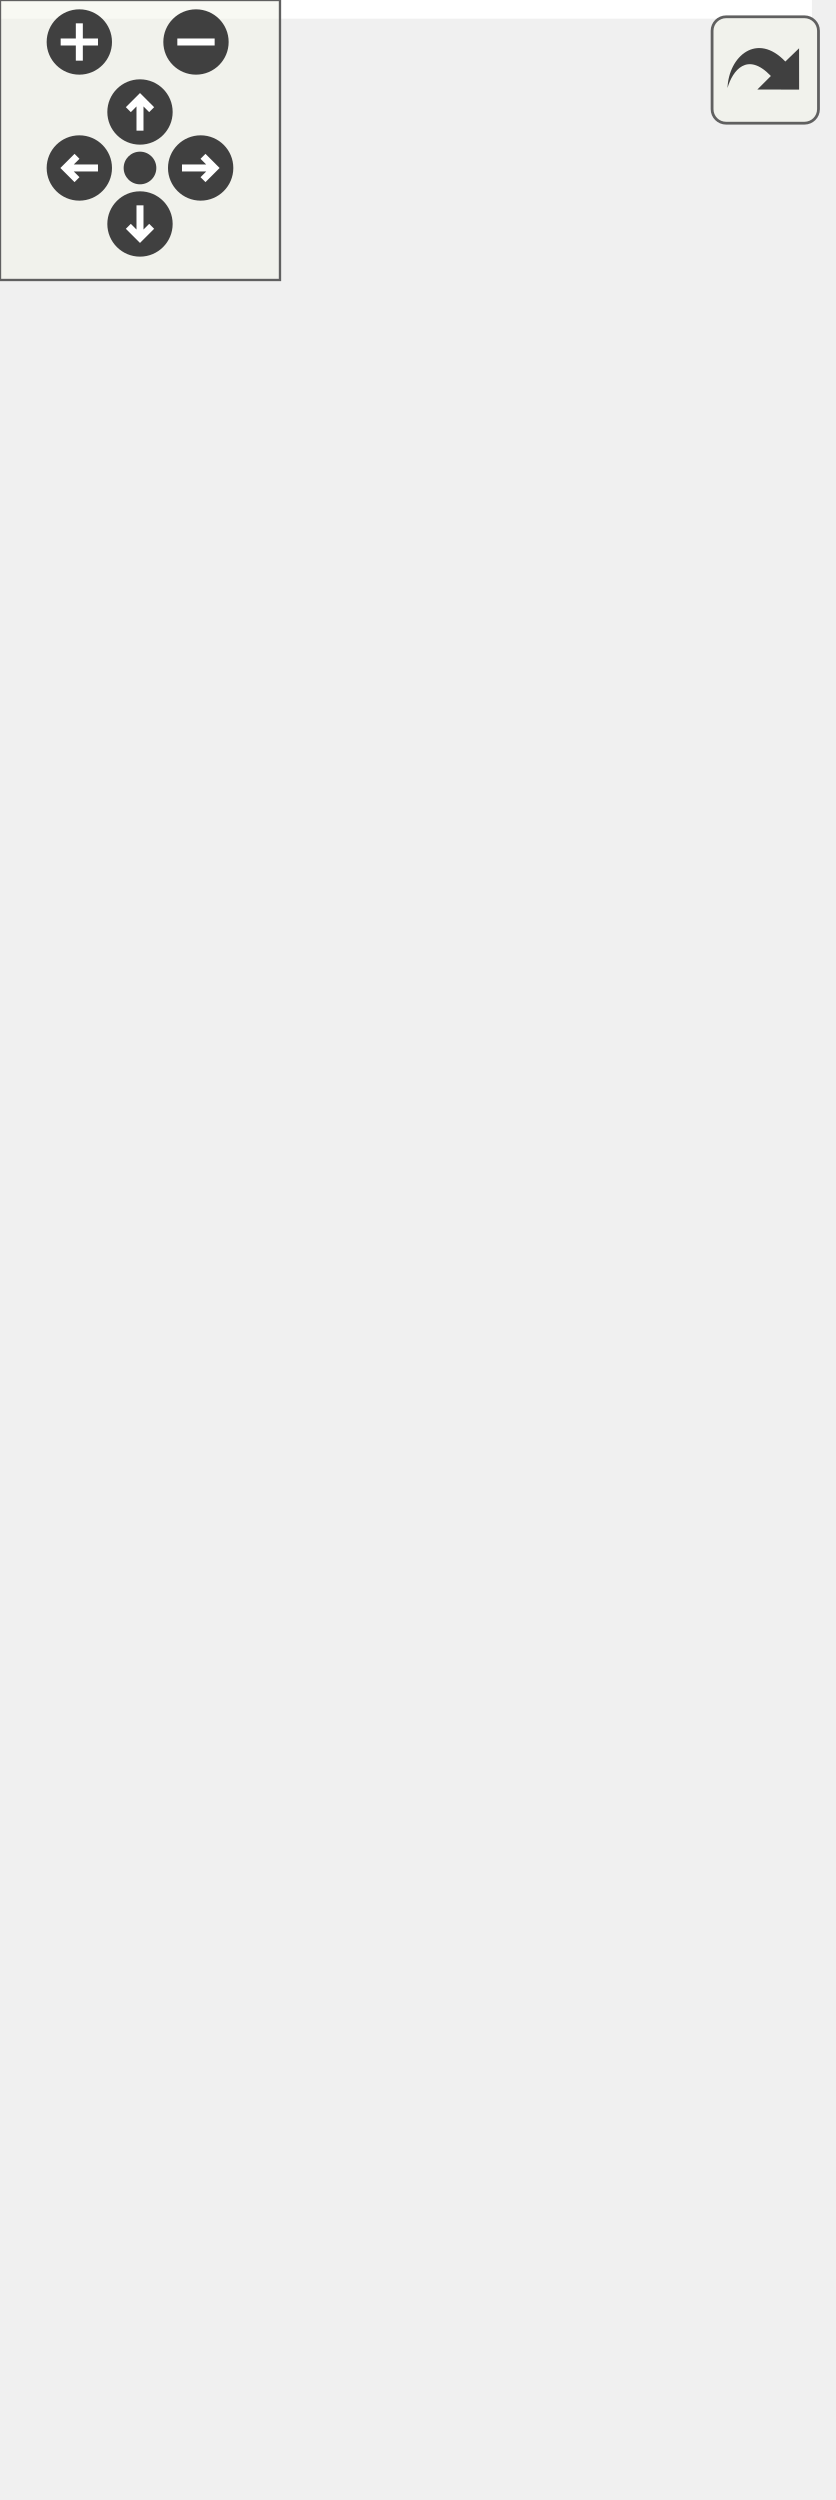
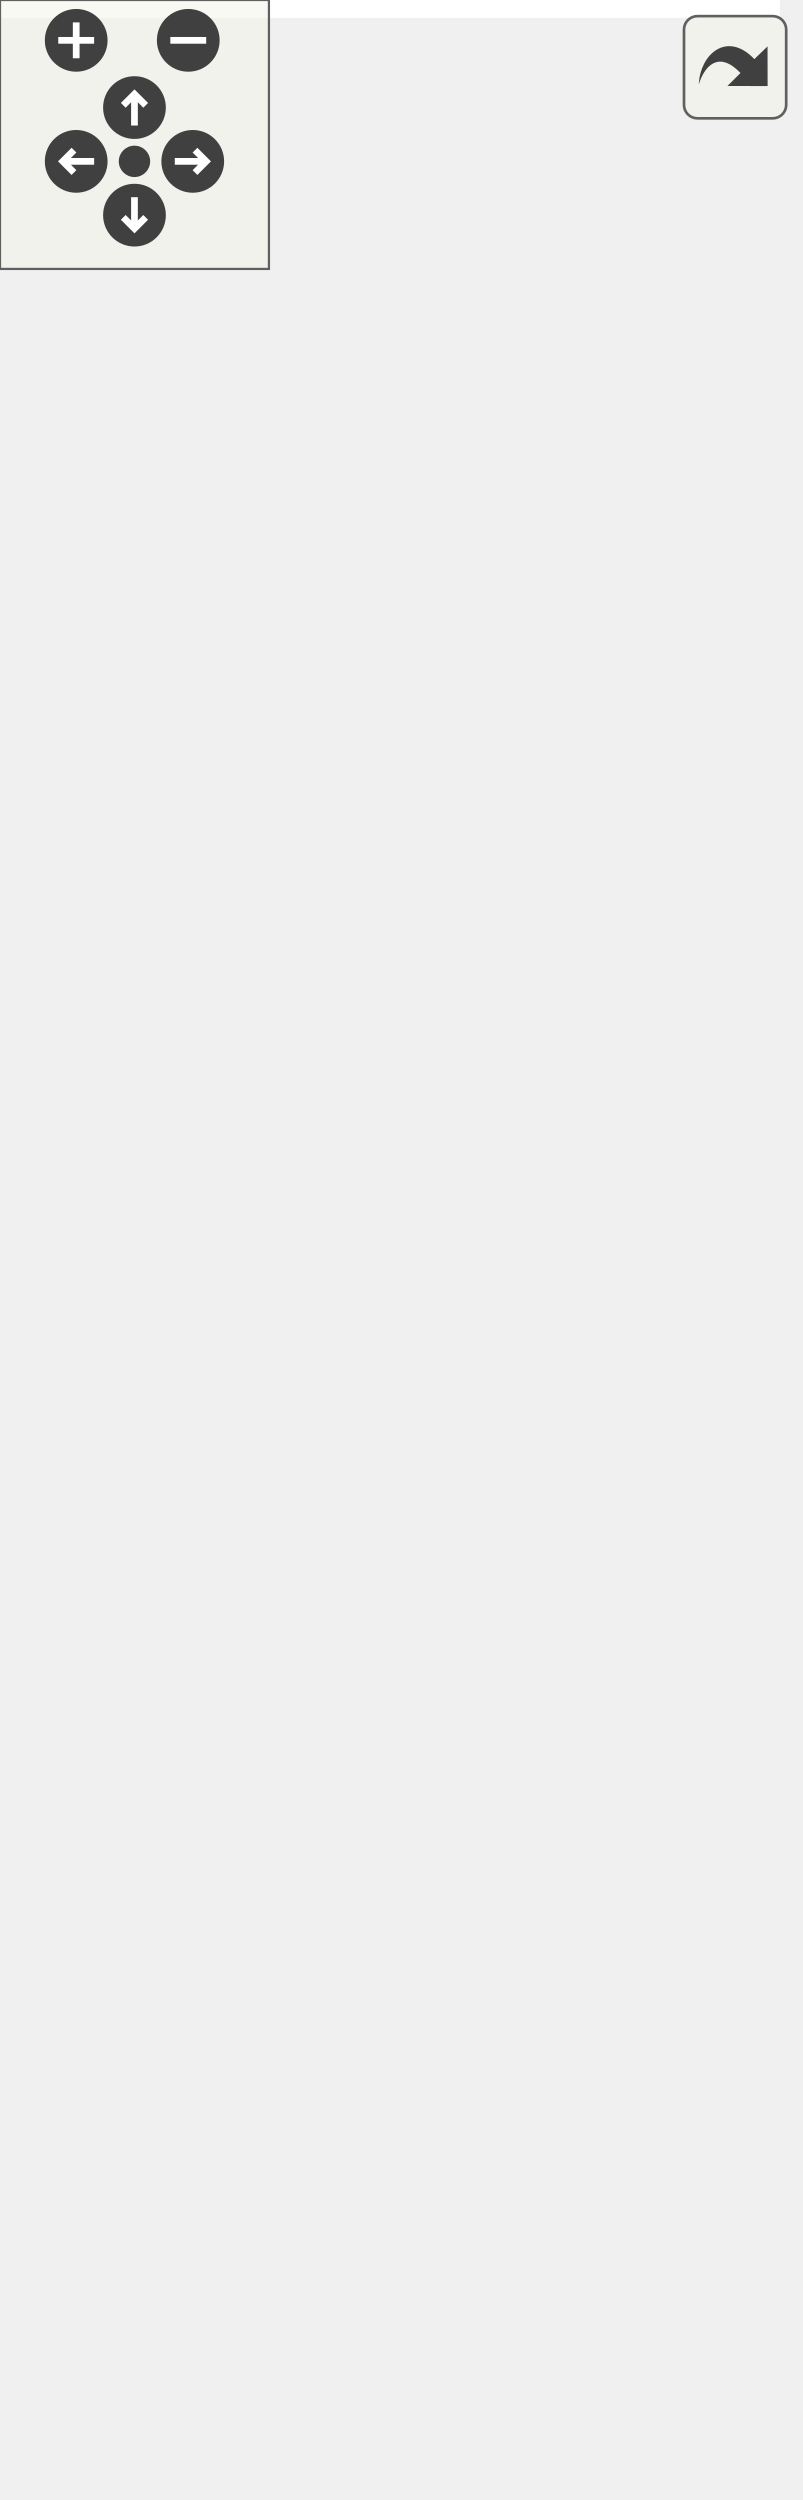
<svg xmlns="http://www.w3.org/2000/svg" xmlns:xlink="http://www.w3.org/1999/xlink" id="main" version="1.1" xml:space="preserve">
  <style type="text/css">
.edge:hover path { stroke: red; }
.edge:hover polygon { stroke: red; fill: red; }
</style>
  <defs>
    <circle id="rim" cx="0" cy="0" r="7" />
    <circle id="rim2" cx="0" cy="0" r="3.5" />
    <g id="zoomPlus">
      <use xlink:href="#rim" fill="#404040">
        <set attributeName="fill" to="#808080" begin="zoomplus.mouseover" end="zoomplus.mouseout" />
      </use>
      <path d="M-4,0h8M0,-4v8" fill="none" stroke="white" stroke-width="1.5" pointer-events="none" />
    </g>
    <g id="zoomMin">
      <use xlink:href="#rim" fill="#404040">
        <set attributeName="fill" to="#808080" begin="zoomminus.mouseover" end="zoomminus.mouseout" />
      </use>
      <path d="M-4,0h8" fill="none" stroke="white" stroke-width="1.5" pointer-events="none" />
    </g>
    <g id="dirArrow">
      <path fill="none" stroke="white" stroke-width="1.5" d="M0,-3.0v7 M-2.5,-0.5L0,-3.0L2.5,-0.5" />
    </g>
    <g id="resetDef">
      <use xlink:href="#rim2" fill="#404040">
        <set attributeName="fill" to="#808080" begin="reset.mouseover" end="reset.mouseout" />
      </use>
    </g>
  </defs>
  <svg id="graph" class="graph">
    <g id="viewport">
-       <polygon fill="white" stroke="transparent" points="-4,4 -4,-475 174,-475 174,4 -4,4" />
+       <polygon fill="white" stroke="transparent" points="-4,4 -4,-497 174,-497 174,4 -4,4" />
      <g id="node1" class="node">
        <g id="a_node1">
          <a xlink:title=" ">
            <polygon fill="#bfbfbf" stroke="black" points="13.5,-0.5 13.5,-123.5 156.5,-123.5 156.5,-0.5 13.5,-0.5" />
            <text text-anchor="start" x="21.5" y="-111.5" font-family="Helvetica,sans-Serif" font-size="10.00">altintegration::AltChain</text>
            <text text-anchor="middle" x="85" y="-100.5" font-family="Helvetica,sans-Serif" font-size="10.00">ParamsRegTest</text>
            <polyline fill="none" stroke="black" points="13.5,-93.5 156.5,-93.5 " />
            <text text-anchor="start" x="21.5" y="-81.5" font-family="Helvetica,sans-Serif" font-size="10.00">+ id</text>
            <polyline fill="none" stroke="black" points="13.5,-74.5 156.5,-74.5 " />
            <text text-anchor="start" x="21.5" y="-62.5" font-family="Helvetica,sans-Serif" font-size="10.00">+ AltChainParamsRegTest()</text>
            <text text-anchor="start" x="21.5" y="-51.5" font-family="Helvetica,sans-Serif" font-size="10.00">+ ~AltChainParamsRegTest()</text>
            <text text-anchor="start" x="21.5" y="-40.5" font-family="Helvetica,sans-Serif" font-size="10.00">+ getBootstrapBlock()</text>
            <text text-anchor="start" x="21.5" y="-29.5" font-family="Helvetica,sans-Serif" font-size="10.00">+ getIdentifier()</text>
            <text text-anchor="start" x="21.5" y="-18.5" font-family="Helvetica,sans-Serif" font-size="10.00">+ getHash()</text>
            <text text-anchor="start" x="21.5" y="-7.5" font-family="Helvetica,sans-Serif" font-size="10.00">+ checkBlockHeader()</text>
          </a>
        </g>
      </g>
      <g id="node2" class="node">
        <g id="a_node2">
          <a xlink:href="structaltintegration_1_1AltChainParams.html" target="_top" xlink:title="Base class for all Altchain-related configs.">
-             <polygon fill="white" stroke="black" points="0,-160.5 0,-470.5 170,-470.5 170,-160.5 0,-160.5" />
-             <text text-anchor="start" x="8" y="-458.5" font-family="Helvetica,sans-Serif" font-size="10.00">altintegration::AltChain</text>
-             <text text-anchor="middle" x="85" y="-447.5" font-family="Helvetica,sans-Serif" font-size="10.00">Params</text>
-             <polyline fill="none" stroke="black" points="0,-440.5 170,-440.5 " />
-             <text text-anchor="start" x="8" y="-428.5" font-family="Helvetica,sans-Serif" font-size="10.00">+ mPopPayoutsParams</text>
-             <text text-anchor="start" x="8" y="-417.5" font-family="Helvetica,sans-Serif" font-size="10.00">+ mMaxReorgBlocks</text>
-             <text text-anchor="start" x="8" y="-406.5" font-family="Helvetica,sans-Serif" font-size="10.00">+ mMaxAltchainFutureBlockTime</text>
-             <text text-anchor="start" x="8" y="-395.5" font-family="Helvetica,sans-Serif" font-size="10.00">+ mKeystoneInterval</text>
-             <text text-anchor="start" x="8" y="-384.5" font-family="Helvetica,sans-Serif" font-size="10.00">+ mFinalityDelay</text>
-             <text text-anchor="start" x="8" y="-373.5" font-family="Helvetica,sans-Serif" font-size="10.00">+ mEndorsementSettlementInterval</text>
-             <text text-anchor="start" x="8" y="-362.5" font-family="Helvetica,sans-Serif" font-size="10.00">+ mPreserveBlocksBehindFinal</text>
-             <text text-anchor="start" x="8" y="-351.5" font-family="Helvetica,sans-Serif" font-size="10.00">+ mMaxPopDataSize</text>
-             <text text-anchor="start" x="8" y="-340.5" font-family="Helvetica,sans-Serif" font-size="10.00">+ mMaxVbkBlocksInAltBlock</text>
-             <text text-anchor="start" x="8" y="-329.5" font-family="Helvetica,sans-Serif" font-size="10.00">+ mMaxVTBsInAltBlock</text>
-             <text text-anchor="start" x="8" y="-318.5" font-family="Helvetica,sans-Serif" font-size="10.00">+ mMaxATVsInAltBlock</text>
-             <text text-anchor="start" x="8" y="-307.5" font-family="Helvetica,sans-Serif" font-size="10.00">+ mForkResolutionLookUpTable</text>
+             <polygon fill="white" stroke="black" points="0,-160.5 0,-492.5 170,-492.5 170,-160.5 0,-160.5" />
+             <text text-anchor="start" x="8" y="-480.5" font-family="Helvetica,sans-Serif" font-size="10.00">altintegration::AltChain</text>
+             <text text-anchor="middle" x="85" y="-469.5" font-family="Helvetica,sans-Serif" font-size="10.00">Params</text>
+             <polyline fill="none" stroke="black" points="0,-462.5 170,-462.5 " />
+             <text text-anchor="start" x="8" y="-450.5" font-family="Helvetica,sans-Serif" font-size="10.00">+ mPopPayoutsParams</text>
+             <text text-anchor="start" x="8" y="-439.5" font-family="Helvetica,sans-Serif" font-size="10.00">+ mMaxReorgBlocks</text>
+             <text text-anchor="start" x="8" y="-428.5" font-family="Helvetica,sans-Serif" font-size="10.00">+ mMaxAltchainFutureBlockTime</text>
+             <text text-anchor="start" x="8" y="-417.5" font-family="Helvetica,sans-Serif" font-size="10.00">+ mKeystoneInterval</text>
+             <text text-anchor="start" x="8" y="-406.5" font-family="Helvetica,sans-Serif" font-size="10.00">+ mFinalityDelay</text>
+             <text text-anchor="start" x="8" y="-395.5" font-family="Helvetica,sans-Serif" font-size="10.00">+ mEndorsementSettlementInterval</text>
+             <text text-anchor="start" x="8" y="-384.5" font-family="Helvetica,sans-Serif" font-size="10.00">+ mPreserveBlocksBehindFinal</text>
+             <text text-anchor="start" x="8" y="-373.5" font-family="Helvetica,sans-Serif" font-size="10.00">+ mMaxPopDataSize</text>
+             <text text-anchor="start" x="8" y="-362.5" font-family="Helvetica,sans-Serif" font-size="10.00">+ mMaxVbkBlocksInAltBlock</text>
+             <text text-anchor="start" x="8" y="-351.5" font-family="Helvetica,sans-Serif" font-size="10.00">+ mMaxVTBsInAltBlock</text>
+             <text text-anchor="start" x="8" y="-340.5" font-family="Helvetica,sans-Serif" font-size="10.00">+ mMaxATVsInAltBlock</text>
+             <text text-anchor="start" x="8" y="-329.5" font-family="Helvetica,sans-Serif" font-size="10.00">+ mForkResolutionLookUpTable</text>
+             <text text-anchor="start" x="8" y="-318.5" font-family="Helvetica,sans-Serif" font-size="10.00">+ MAX_REORG_BLOCKS_MIN</text>
+             <text text-anchor="start" x="8" y="-307.5" font-family="Helvetica,sans-Serif" font-size="10.00">_VALUE</text>
            <polyline fill="none" stroke="black" points="0,-300.5 170,-300.5 " />
            <text text-anchor="start" x="8" y="-288.5" font-family="Helvetica,sans-Serif" font-size="10.00">+ ~AltChainParams()</text>
            <text text-anchor="start" x="8" y="-277.5" font-family="Helvetica,sans-Serif" font-size="10.00">+ maxWorkerQueueSize()</text>
            <text text-anchor="start" x="8" y="-266.5" font-family="Helvetica,sans-Serif" font-size="10.00">+ getKeystoneInterval()</text>
            <text text-anchor="start" x="8" y="-255.5" font-family="Helvetica,sans-Serif" font-size="10.00">+ getFinalityDelay()</text>
            <text text-anchor="start" x="8" y="-244.5" font-family="Helvetica,sans-Serif" font-size="10.00">+ getForkResolutionLookUpTable()</text>
            <text text-anchor="start" x="8" y="-233.5" font-family="Helvetica,sans-Serif" font-size="10.00">+ getEndorsementSettlement</text>
            <text text-anchor="start" x="8" y="-222.5" font-family="Helvetica,sans-Serif" font-size="10.00">Interval()</text>
            <text text-anchor="start" x="8" y="-211.5" font-family="Helvetica,sans-Serif" font-size="10.00">+ getPayoutParams()</text>
            <text text-anchor="start" x="8" y="-200.5" font-family="Helvetica,sans-Serif" font-size="10.00">+ getMaxVbkBlocksInAltBlock()</text>
            <text text-anchor="start" x="8" y="-189.5" font-family="Helvetica,sans-Serif" font-size="10.00">+ getMaxVTBsInAltBlock()</text>
            <text text-anchor="start" x="8" y="-178.5" font-family="Helvetica,sans-Serif" font-size="10.00">+ getMaxATVsInAltBlock()</text>
            <text text-anchor="start" x="8" y="-167.5" font-family="Helvetica,sans-Serif" font-size="10.00">and 8 more...</text>
          </a>
        </g>
      </g>
      <g id="edge1" class="edge">
-         <path fill="none" stroke="midnightblue" d="M85,-150.13C85,-140.91 85,-132 85,-123.62" />
-         <polygon fill="none" stroke="midnightblue" points="81.5,-150.24 85,-160.24 88.5,-150.24 81.5,-150.24" />
+         <path fill="none" stroke="midnightblue" d="M85,-150.17C85,-140.88 85,-131.92 85,-123.52" />
+         <polygon fill="none" stroke="midnightblue" points="81.5,-150.37 85,-160.37 88.5,-150.37 81.5,-150.37" />
      </g>
    </g>
  </svg>
  <g id="navigator" transform="translate(0 0)" fill="#404254">
    <rect fill="#f2f5e9" fill-opacity="0.5" stroke="#606060" stroke-width=".5" x="0" y="0" width="60" height="60" />
    <use id="zoomplus" xlink:href="#zoomPlus" x="17" y="9" />
    <use id="zoomminus" xlink:href="#zoomMin" x="42" y="9" />
    <use id="reset" xlink:href="#resetDef" x="30" y="36" />
    <g id="arrowUp" xlink:href="#dirArrow" transform="translate(30 24)">
      <use xlink:href="#rim" fill="#404040">
        <set attributeName="fill" to="#808080" begin="arrowUp.mouseover" end="arrowUp.mouseout" />
      </use>
      <path fill="none" stroke="white" stroke-width="1.5" d="M0,-3.0v7 M-2.5,-0.5L0,-3.0L2.5,-0.5" />
    </g>
    <g id="arrowRight" xlink:href="#dirArrow" transform="rotate(90) translate(36 -43)">
      <use xlink:href="#rim" fill="#404040">
        <set attributeName="fill" to="#808080" begin="arrowRight.mouseover" end="arrowRight.mouseout" />
      </use>
      <path fill="none" stroke="white" stroke-width="1.5" d="M0,-3.0v7 M-2.5,-0.5L0,-3.0L2.5,-0.5" />
    </g>
    <g id="arrowDown" xlink:href="#dirArrow" transform="rotate(180) translate(-30 -48)">
      <use xlink:href="#rim" fill="#404040">
        <set attributeName="fill" to="#808080" begin="arrowDown.mouseover" end="arrowDown.mouseout" />
      </use>
      <path fill="none" stroke="white" stroke-width="1.5" d="M0,-3.0v7 M-2.5,-0.5L0,-3.0L2.5,-0.5" />
    </g>
    <g id="arrowLeft" xlink:href="#dirArrow" transform="rotate(270) translate(-36 17)">
      <use xlink:href="#rim" fill="#404040">
        <set attributeName="fill" to="#808080" begin="arrowLeft.mouseover" end="arrowLeft.mouseout" />
      </use>
      <path fill="none" stroke="white" stroke-width="1.5" d="M0,-3.0v7 M-2.5,-0.5L0,-3.0L2.5,-0.5" />
    </g>
  </g>
  <svg viewBox="0 0 15 15" width="100%" height="30px" preserveAspectRatio="xMaxYMin meet">
    <g id="arrow_out" transform="scale(0.3 0.3)">
      <a xlink:href="structaltintegration_1_1AltChainParamsRegTest__inherit__graph_org.svg" target="_base">
        <rect id="button" ry="5" rx="5" y="6" x="6" height="38" width="38" fill="#f2f5e9" fill-opacity="0.5" stroke="#606060" stroke-width="1.0" />
        <path id="arrow" d="M 11.5,31.437 C 11.94,20.098 22.043,11.323 32.159,21.979 L 37.069,17.246 C 37.069,17.246 37.088,32 37.088,32 L 22.16,31.978 C 22.16,31.978 26.998,27.14 26.998,27.14 C 18.529,18.264 13.292,25.23 11.5,31.437 z" style="fill:#404040;" />
      </a>
    </g>
  </svg>
</svg>
